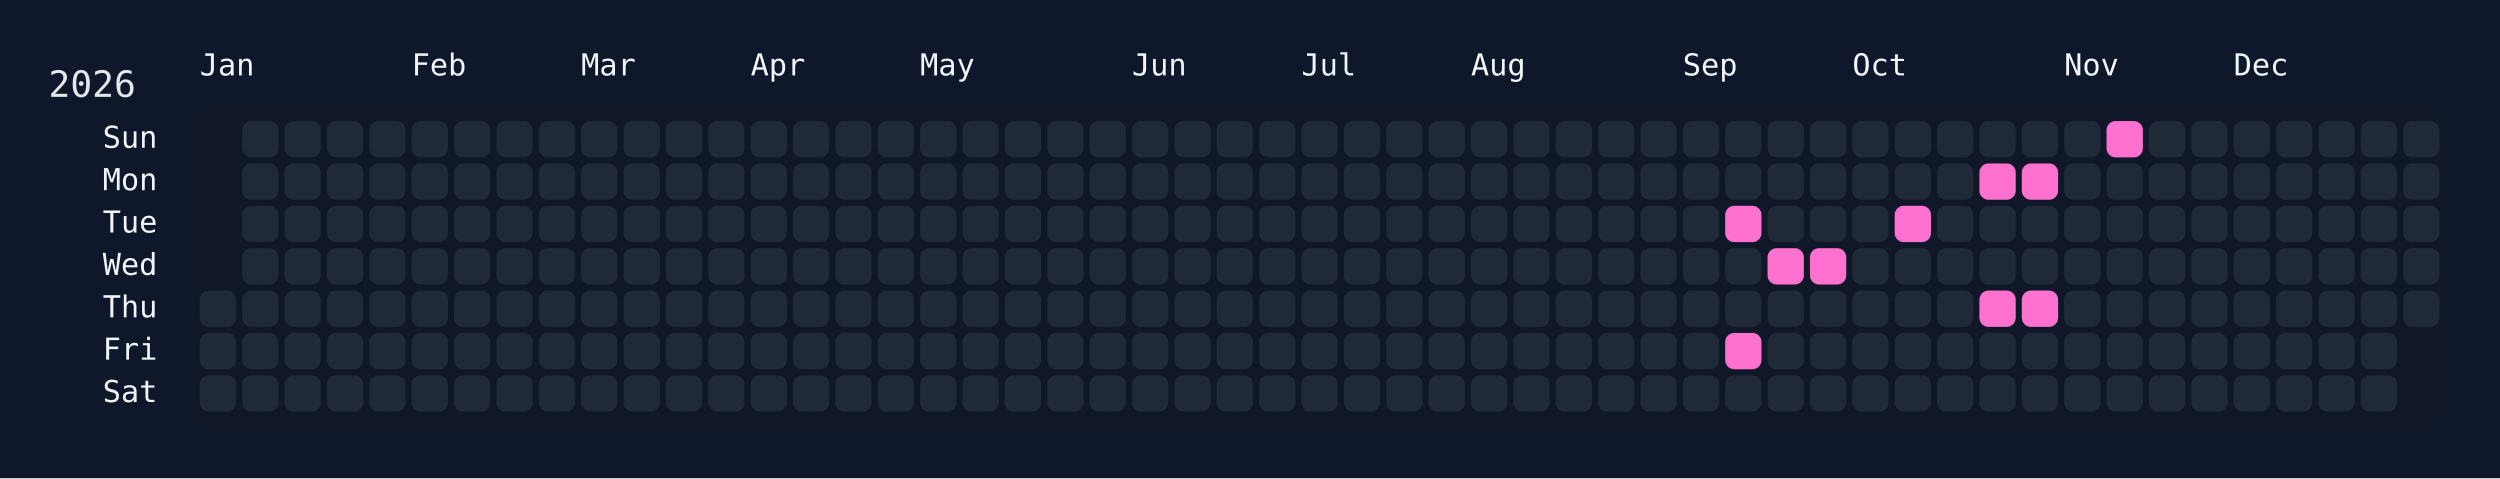
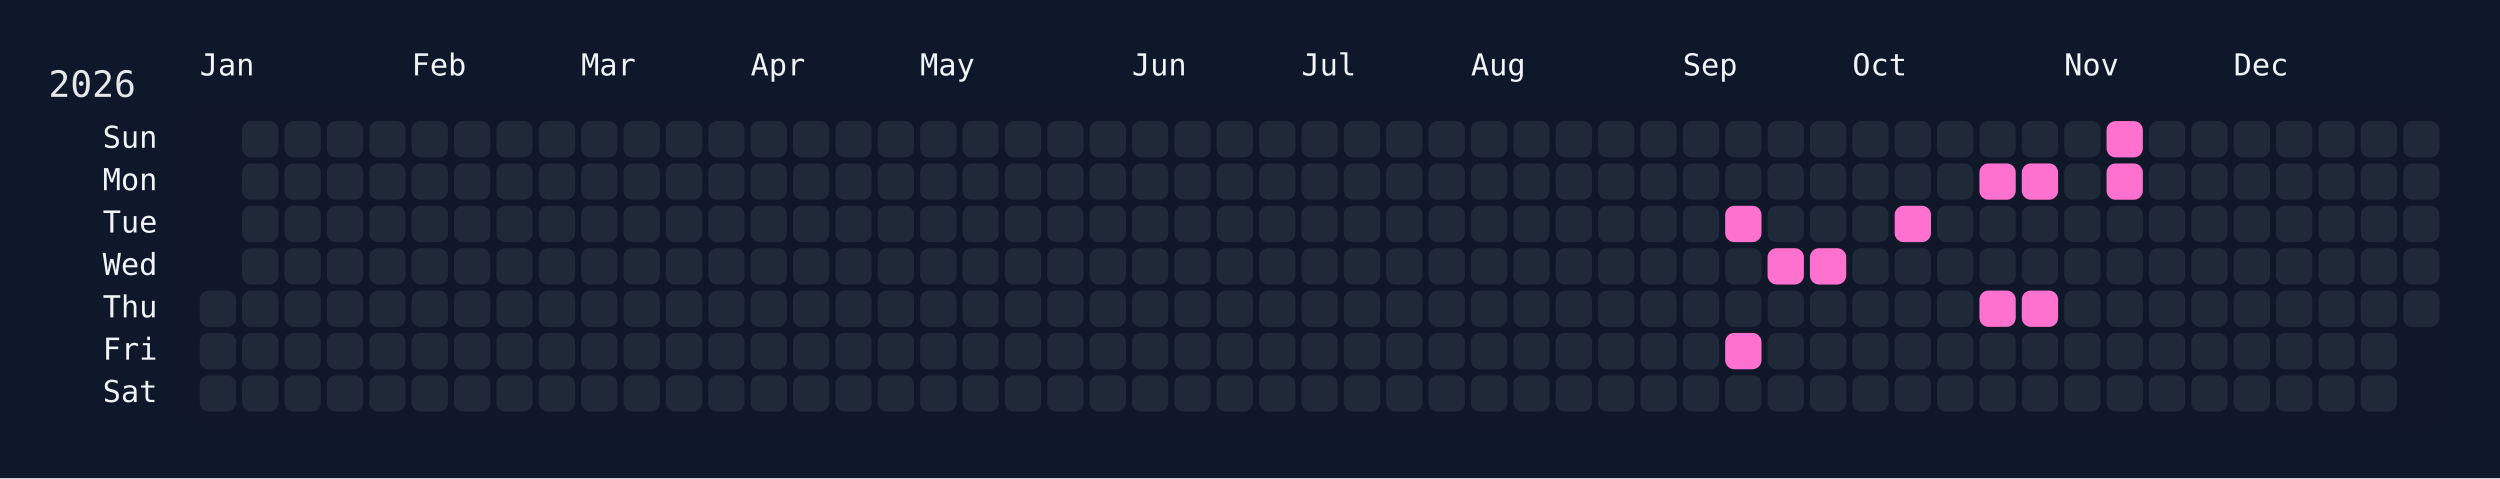
<svg xmlns="http://www.w3.org/2000/svg" width="826" height="158" viewBox="0 0 826 158">
  <rect width="826" height="158" fill="#0f172a" />
  <rect x="60" y="34" width="750" height="108" rx="12" ry="12" fill="rgba(15, 23, 42, 0.8)" />
  <text x="16" y="32" font-size="12" fill="#e5e7eb" font-family="JetBrains Mono, ui-monospace, SFMono-Regular, Menlo, Monaco, Consolas, monospace">2026</text>
  <text x="66" y="18" font-size="10" fill="#f1f5f9" font-family="JetBrains Mono, ui-monospace, SFMono-Regular, Menlo, Monaco, Consolas, monospace" dominant-baseline="hanging">Jan</text>
  <text x="136" y="18" font-size="10" fill="#f1f5f9" font-family="JetBrains Mono, ui-monospace, SFMono-Regular, Menlo, Monaco, Consolas, monospace" dominant-baseline="hanging">Feb</text>
  <text x="192" y="18" font-size="10" fill="#f1f5f9" font-family="JetBrains Mono, ui-monospace, SFMono-Regular, Menlo, Monaco, Consolas, monospace" dominant-baseline="hanging">Mar</text>
  <text x="248" y="18" font-size="10" fill="#f1f5f9" font-family="JetBrains Mono, ui-monospace, SFMono-Regular, Menlo, Monaco, Consolas, monospace" dominant-baseline="hanging">Apr</text>
  <text x="304" y="18" font-size="10" fill="#f1f5f9" font-family="JetBrains Mono, ui-monospace, SFMono-Regular, Menlo, Monaco, Consolas, monospace" dominant-baseline="hanging">May</text>
  <text x="374" y="18" font-size="10" fill="#f1f5f9" font-family="JetBrains Mono, ui-monospace, SFMono-Regular, Menlo, Monaco, Consolas, monospace" dominant-baseline="hanging">Jun</text>
  <text x="430" y="18" font-size="10" fill="#f1f5f9" font-family="JetBrains Mono, ui-monospace, SFMono-Regular, Menlo, Monaco, Consolas, monospace" dominant-baseline="hanging">Jul</text>
  <text x="486" y="18" font-size="10" fill="#f1f5f9" font-family="JetBrains Mono, ui-monospace, SFMono-Regular, Menlo, Monaco, Consolas, monospace" dominant-baseline="hanging">Aug</text>
  <text x="556" y="18" font-size="10" fill="#f1f5f9" font-family="JetBrains Mono, ui-monospace, SFMono-Regular, Menlo, Monaco, Consolas, monospace" dominant-baseline="hanging">Sep</text>
  <text x="612" y="18" font-size="10" fill="#f1f5f9" font-family="JetBrains Mono, ui-monospace, SFMono-Regular, Menlo, Monaco, Consolas, monospace" dominant-baseline="hanging">Oct</text>
  <text x="682" y="18" font-size="10" fill="#f1f5f9" font-family="JetBrains Mono, ui-monospace, SFMono-Regular, Menlo, Monaco, Consolas, monospace" dominant-baseline="hanging">Nov</text>
  <text x="738" y="18" font-size="10" fill="#f1f5f9" font-family="JetBrains Mono, ui-monospace, SFMono-Regular, Menlo, Monaco, Consolas, monospace" dominant-baseline="hanging">Dec</text>
  <text x="52" y="46.0" font-size="10" fill="#f1f5f9" font-family="JetBrains Mono, ui-monospace, SFMono-Regular, Menlo, Monaco, Consolas, monospace" text-anchor="end" dominant-baseline="middle">Sun</text>
  <text x="52" y="60.0" font-size="10" fill="#f1f5f9" font-family="JetBrains Mono, ui-monospace, SFMono-Regular, Menlo, Monaco, Consolas, monospace" text-anchor="end" dominant-baseline="middle">Mon</text>
  <text x="52" y="74.0" font-size="10" fill="#f1f5f9" font-family="JetBrains Mono, ui-monospace, SFMono-Regular, Menlo, Monaco, Consolas, monospace" text-anchor="end" dominant-baseline="middle">Tue</text>
  <text x="52" y="88.0" font-size="10" fill="#f1f5f9" font-family="JetBrains Mono, ui-monospace, SFMono-Regular, Menlo, Monaco, Consolas, monospace" text-anchor="end" dominant-baseline="middle">Wed</text>
  <text x="52" y="102.0" font-size="10" fill="#f1f5f9" font-family="JetBrains Mono, ui-monospace, SFMono-Regular, Menlo, Monaco, Consolas, monospace" text-anchor="end" dominant-baseline="middle">Thu</text>
  <text x="52" y="116.0" font-size="10" fill="#f1f5f9" font-family="JetBrains Mono, ui-monospace, SFMono-Regular, Menlo, Monaco, Consolas, monospace" text-anchor="end" dominant-baseline="middle">Fri</text>
  <text x="52" y="130.0" font-size="10" fill="#f1f5f9" font-family="JetBrains Mono, ui-monospace, SFMono-Regular, Menlo, Monaco, Consolas, monospace" text-anchor="end" dominant-baseline="middle">Sat</text>
  <g transform="translate(66,40)">
    <rect x="0" y="56" width="12" height="12" rx="3" ry="3" fill="#1f2937" data-date="2026-01-01" />
    <rect x="0" y="70" width="12" height="12" rx="3" ry="3" fill="#1f2937" data-date="2026-01-02" />
    <rect x="0" y="84" width="12" height="12" rx="3" ry="3" fill="#1f2937" data-date="2026-01-03" />
    <rect x="14" y="0" width="12" height="12" rx="3" ry="3" fill="#1f2937" data-date="2026-01-04" />
    <rect x="14" y="14" width="12" height="12" rx="3" ry="3" fill="#1f2937" data-date="2026-01-05" />
    <rect x="14" y="28" width="12" height="12" rx="3" ry="3" fill="#1f2937" data-date="2026-01-06" />
    <rect x="14" y="42" width="12" height="12" rx="3" ry="3" fill="#1f2937" data-date="2026-01-07" />
    <rect x="14" y="56" width="12" height="12" rx="3" ry="3" fill="#1f2937" data-date="2026-01-08" />
    <rect x="14" y="70" width="12" height="12" rx="3" ry="3" fill="#1f2937" data-date="2026-01-09" />
    <rect x="14" y="84" width="12" height="12" rx="3" ry="3" fill="#1f2937" data-date="2026-01-10" />
    <rect x="28" y="0" width="12" height="12" rx="3" ry="3" fill="#1f2937" data-date="2026-01-11" />
    <rect x="28" y="14" width="12" height="12" rx="3" ry="3" fill="#1f2937" data-date="2026-01-12" />
    <rect x="28" y="28" width="12" height="12" rx="3" ry="3" fill="#1f2937" data-date="2026-01-13" />
    <rect x="28" y="42" width="12" height="12" rx="3" ry="3" fill="#1f2937" data-date="2026-01-14" />
    <rect x="28" y="56" width="12" height="12" rx="3" ry="3" fill="#1f2937" data-date="2026-01-15" />
    <rect x="28" y="70" width="12" height="12" rx="3" ry="3" fill="#1f2937" data-date="2026-01-16" />
    <rect x="28" y="84" width="12" height="12" rx="3" ry="3" fill="#1f2937" data-date="2026-01-17" />
    <rect x="42" y="0" width="12" height="12" rx="3" ry="3" fill="#1f2937" data-date="2026-01-18" />
    <rect x="42" y="14" width="12" height="12" rx="3" ry="3" fill="#1f2937" data-date="2026-01-19" />
    <rect x="42" y="28" width="12" height="12" rx="3" ry="3" fill="#1f2937" data-date="2026-01-20" />
    <rect x="42" y="42" width="12" height="12" rx="3" ry="3" fill="#1f2937" data-date="2026-01-21" />
    <rect x="42" y="56" width="12" height="12" rx="3" ry="3" fill="#1f2937" data-date="2026-01-22" />
    <rect x="42" y="70" width="12" height="12" rx="3" ry="3" fill="#1f2937" data-date="2026-01-23" />
    <rect x="42" y="84" width="12" height="12" rx="3" ry="3" fill="#1f2937" data-date="2026-01-24" />
    <rect x="56" y="0" width="12" height="12" rx="3" ry="3" fill="#1f2937" data-date="2026-01-25" />
    <rect x="56" y="14" width="12" height="12" rx="3" ry="3" fill="#1f2937" data-date="2026-01-26" />
    <rect x="56" y="28" width="12" height="12" rx="3" ry="3" fill="#1f2937" data-date="2026-01-27" />
    <rect x="56" y="42" width="12" height="12" rx="3" ry="3" fill="#1f2937" data-date="2026-01-28" />
    <rect x="56" y="56" width="12" height="12" rx="3" ry="3" fill="#1f2937" data-date="2026-01-29" />
    <rect x="56" y="70" width="12" height="12" rx="3" ry="3" fill="#1f2937" data-date="2026-01-30" />
    <rect x="56" y="84" width="12" height="12" rx="3" ry="3" fill="#1f2937" data-date="2026-01-31" />
    <rect x="70" y="0" width="12" height="12" rx="3" ry="3" fill="#1f2937" data-date="2026-02-01" />
    <rect x="70" y="14" width="12" height="12" rx="3" ry="3" fill="#1f2937" data-date="2026-02-02" />
    <rect x="70" y="28" width="12" height="12" rx="3" ry="3" fill="#1f2937" data-date="2026-02-03" />
    <rect x="70" y="42" width="12" height="12" rx="3" ry="3" fill="#1f2937" data-date="2026-02-04" />
    <rect x="70" y="56" width="12" height="12" rx="3" ry="3" fill="#1f2937" data-date="2026-02-05" />
    <rect x="70" y="70" width="12" height="12" rx="3" ry="3" fill="#1f2937" data-date="2026-02-06" />
    <rect x="70" y="84" width="12" height="12" rx="3" ry="3" fill="#1f2937" data-date="2026-02-07" />
    <rect x="84" y="0" width="12" height="12" rx="3" ry="3" fill="#1f2937" data-date="2026-02-08" />
    <rect x="84" y="14" width="12" height="12" rx="3" ry="3" fill="#1f2937" data-date="2026-02-09" />
    <rect x="84" y="28" width="12" height="12" rx="3" ry="3" fill="#1f2937" data-date="2026-02-10" />
    <rect x="84" y="42" width="12" height="12" rx="3" ry="3" fill="#1f2937" data-date="2026-02-11" />
    <rect x="84" y="56" width="12" height="12" rx="3" ry="3" fill="#1f2937" data-date="2026-02-12" />
    <rect x="84" y="70" width="12" height="12" rx="3" ry="3" fill="#1f2937" data-date="2026-02-13" />
    <rect x="84" y="84" width="12" height="12" rx="3" ry="3" fill="#1f2937" data-date="2026-02-14" />
    <rect x="98" y="0" width="12" height="12" rx="3" ry="3" fill="#1f2937" data-date="2026-02-15" />
    <rect x="98" y="14" width="12" height="12" rx="3" ry="3" fill="#1f2937" data-date="2026-02-16" />
    <rect x="98" y="28" width="12" height="12" rx="3" ry="3" fill="#1f2937" data-date="2026-02-17" />
    <rect x="98" y="42" width="12" height="12" rx="3" ry="3" fill="#1f2937" data-date="2026-02-18" />
    <rect x="98" y="56" width="12" height="12" rx="3" ry="3" fill="#1f2937" data-date="2026-02-19" />
    <rect x="98" y="70" width="12" height="12" rx="3" ry="3" fill="#1f2937" data-date="2026-02-20" />
    <rect x="98" y="84" width="12" height="12" rx="3" ry="3" fill="#1f2937" data-date="2026-02-21" />
    <rect x="112" y="0" width="12" height="12" rx="3" ry="3" fill="#1f2937" data-date="2026-02-22" />
    <rect x="112" y="14" width="12" height="12" rx="3" ry="3" fill="#1f2937" data-date="2026-02-23" />
    <rect x="112" y="28" width="12" height="12" rx="3" ry="3" fill="#1f2937" data-date="2026-02-24" />
    <rect x="112" y="42" width="12" height="12" rx="3" ry="3" fill="#1f2937" data-date="2026-02-25" />
    <rect x="112" y="56" width="12" height="12" rx="3" ry="3" fill="#1f2937" data-date="2026-02-26" />
    <rect x="112" y="70" width="12" height="12" rx="3" ry="3" fill="#1f2937" data-date="2026-02-27" />
    <rect x="112" y="84" width="12" height="12" rx="3" ry="3" fill="#1f2937" data-date="2026-02-28" />
    <rect x="126" y="0" width="12" height="12" rx="3" ry="3" fill="#1f2937" data-date="2026-03-01" />
    <rect x="126" y="14" width="12" height="12" rx="3" ry="3" fill="#1f2937" data-date="2026-03-02" />
    <rect x="126" y="28" width="12" height="12" rx="3" ry="3" fill="#1f2937" data-date="2026-03-03" />
    <rect x="126" y="42" width="12" height="12" rx="3" ry="3" fill="#1f2937" data-date="2026-03-04" />
    <rect x="126" y="56" width="12" height="12" rx="3" ry="3" fill="#1f2937" data-date="2026-03-05" />
    <rect x="126" y="70" width="12" height="12" rx="3" ry="3" fill="#1f2937" data-date="2026-03-06" />
    <rect x="126" y="84" width="12" height="12" rx="3" ry="3" fill="#1f2937" data-date="2026-03-07" />
    <rect x="140" y="0" width="12" height="12" rx="3" ry="3" fill="#1f2937" data-date="2026-03-08" />
    <rect x="140" y="14" width="12" height="12" rx="3" ry="3" fill="#1f2937" data-date="2026-03-09" />
    <rect x="140" y="28" width="12" height="12" rx="3" ry="3" fill="#1f2937" data-date="2026-03-10" />
    <rect x="140" y="42" width="12" height="12" rx="3" ry="3" fill="#1f2937" data-date="2026-03-11" />
    <rect x="140" y="56" width="12" height="12" rx="3" ry="3" fill="#1f2937" data-date="2026-03-12" />
    <rect x="140" y="70" width="12" height="12" rx="3" ry="3" fill="#1f2937" data-date="2026-03-13" />
    <rect x="140" y="84" width="12" height="12" rx="3" ry="3" fill="#1f2937" data-date="2026-03-14" />
    <rect x="154" y="0" width="12" height="12" rx="3" ry="3" fill="#1f2937" data-date="2026-03-15" />
    <rect x="154" y="14" width="12" height="12" rx="3" ry="3" fill="#1f2937" data-date="2026-03-16" />
    <rect x="154" y="28" width="12" height="12" rx="3" ry="3" fill="#1f2937" data-date="2026-03-17" />
    <rect x="154" y="42" width="12" height="12" rx="3" ry="3" fill="#1f2937" data-date="2026-03-18" />
    <rect x="154" y="56" width="12" height="12" rx="3" ry="3" fill="#1f2937" data-date="2026-03-19" />
    <rect x="154" y="70" width="12" height="12" rx="3" ry="3" fill="#1f2937" data-date="2026-03-20" />
    <rect x="154" y="84" width="12" height="12" rx="3" ry="3" fill="#1f2937" data-date="2026-03-21" />
    <rect x="168" y="0" width="12" height="12" rx="3" ry="3" fill="#1f2937" data-date="2026-03-22" />
    <rect x="168" y="14" width="12" height="12" rx="3" ry="3" fill="#1f2937" data-date="2026-03-23" />
    <rect x="168" y="28" width="12" height="12" rx="3" ry="3" fill="#1f2937" data-date="2026-03-24" />
    <rect x="168" y="42" width="12" height="12" rx="3" ry="3" fill="#1f2937" data-date="2026-03-25" />
    <rect x="168" y="56" width="12" height="12" rx="3" ry="3" fill="#1f2937" data-date="2026-03-26" />
    <rect x="168" y="70" width="12" height="12" rx="3" ry="3" fill="#1f2937" data-date="2026-03-27" />
    <rect x="168" y="84" width="12" height="12" rx="3" ry="3" fill="#1f2937" data-date="2026-03-28" />
    <rect x="182" y="0" width="12" height="12" rx="3" ry="3" fill="#1f2937" data-date="2026-03-29" />
    <rect x="182" y="14" width="12" height="12" rx="3" ry="3" fill="#1f2937" data-date="2026-03-30" />
    <rect x="182" y="28" width="12" height="12" rx="3" ry="3" fill="#1f2937" data-date="2026-03-31" />
    <rect x="182" y="42" width="12" height="12" rx="3" ry="3" fill="#1f2937" data-date="2026-04-01" />
    <rect x="182" y="56" width="12" height="12" rx="3" ry="3" fill="#1f2937" data-date="2026-04-02" />
    <rect x="182" y="70" width="12" height="12" rx="3" ry="3" fill="#1f2937" data-date="2026-04-03" />
    <rect x="182" y="84" width="12" height="12" rx="3" ry="3" fill="#1f2937" data-date="2026-04-04" />
    <rect x="196" y="0" width="12" height="12" rx="3" ry="3" fill="#1f2937" data-date="2026-04-05" />
    <rect x="196" y="14" width="12" height="12" rx="3" ry="3" fill="#1f2937" data-date="2026-04-06" />
    <rect x="196" y="28" width="12" height="12" rx="3" ry="3" fill="#1f2937" data-date="2026-04-07" />
    <rect x="196" y="42" width="12" height="12" rx="3" ry="3" fill="#1f2937" data-date="2026-04-08" />
    <rect x="196" y="56" width="12" height="12" rx="3" ry="3" fill="#1f2937" data-date="2026-04-09" />
    <rect x="196" y="70" width="12" height="12" rx="3" ry="3" fill="#1f2937" data-date="2026-04-10" />
    <rect x="196" y="84" width="12" height="12" rx="3" ry="3" fill="#1f2937" data-date="2026-04-11" />
    <rect x="210" y="0" width="12" height="12" rx="3" ry="3" fill="#1f2937" data-date="2026-04-12" />
    <rect x="210" y="14" width="12" height="12" rx="3" ry="3" fill="#1f2937" data-date="2026-04-13" />
    <rect x="210" y="28" width="12" height="12" rx="3" ry="3" fill="#1f2937" data-date="2026-04-14" />
    <rect x="210" y="42" width="12" height="12" rx="3" ry="3" fill="#1f2937" data-date="2026-04-15" />
    <rect x="210" y="56" width="12" height="12" rx="3" ry="3" fill="#1f2937" data-date="2026-04-16" />
    <rect x="210" y="70" width="12" height="12" rx="3" ry="3" fill="#1f2937" data-date="2026-04-17" />
    <rect x="210" y="84" width="12" height="12" rx="3" ry="3" fill="#1f2937" data-date="2026-04-18" />
    <rect x="224" y="0" width="12" height="12" rx="3" ry="3" fill="#1f2937" data-date="2026-04-19" />
    <rect x="224" y="14" width="12" height="12" rx="3" ry="3" fill="#1f2937" data-date="2026-04-20" />
    <rect x="224" y="28" width="12" height="12" rx="3" ry="3" fill="#1f2937" data-date="2026-04-21" />
    <rect x="224" y="42" width="12" height="12" rx="3" ry="3" fill="#1f2937" data-date="2026-04-22" />
    <rect x="224" y="56" width="12" height="12" rx="3" ry="3" fill="#1f2937" data-date="2026-04-23" />
    <rect x="224" y="70" width="12" height="12" rx="3" ry="3" fill="#1f2937" data-date="2026-04-24" />
    <rect x="224" y="84" width="12" height="12" rx="3" ry="3" fill="#1f2937" data-date="2026-04-25" />
    <rect x="238" y="0" width="12" height="12" rx="3" ry="3" fill="#1f2937" data-date="2026-04-26" />
    <rect x="238" y="14" width="12" height="12" rx="3" ry="3" fill="#1f2937" data-date="2026-04-27" />
    <rect x="238" y="28" width="12" height="12" rx="3" ry="3" fill="#1f2937" data-date="2026-04-28" />
    <rect x="238" y="42" width="12" height="12" rx="3" ry="3" fill="#1f2937" data-date="2026-04-29" />
    <rect x="238" y="56" width="12" height="12" rx="3" ry="3" fill="#1f2937" data-date="2026-04-30" />
    <rect x="238" y="70" width="12" height="12" rx="3" ry="3" fill="#1f2937" data-date="2026-05-01" />
    <rect x="238" y="84" width="12" height="12" rx="3" ry="3" fill="#1f2937" data-date="2026-05-02" />
    <rect x="252" y="0" width="12" height="12" rx="3" ry="3" fill="#1f2937" data-date="2026-05-03" />
    <rect x="252" y="14" width="12" height="12" rx="3" ry="3" fill="#1f2937" data-date="2026-05-04" />
    <rect x="252" y="28" width="12" height="12" rx="3" ry="3" fill="#1f2937" data-date="2026-05-05" />
    <rect x="252" y="42" width="12" height="12" rx="3" ry="3" fill="#1f2937" data-date="2026-05-06" />
    <rect x="252" y="56" width="12" height="12" rx="3" ry="3" fill="#1f2937" data-date="2026-05-07" />
    <rect x="252" y="70" width="12" height="12" rx="3" ry="3" fill="#1f2937" data-date="2026-05-08" />
    <rect x="252" y="84" width="12" height="12" rx="3" ry="3" fill="#1f2937" data-date="2026-05-09" />
    <rect x="266" y="0" width="12" height="12" rx="3" ry="3" fill="#1f2937" data-date="2026-05-10" />
    <rect x="266" y="14" width="12" height="12" rx="3" ry="3" fill="#1f2937" data-date="2026-05-11" />
    <rect x="266" y="28" width="12" height="12" rx="3" ry="3" fill="#1f2937" data-date="2026-05-12" />
    <rect x="266" y="42" width="12" height="12" rx="3" ry="3" fill="#1f2937" data-date="2026-05-13" />
    <rect x="266" y="56" width="12" height="12" rx="3" ry="3" fill="#1f2937" data-date="2026-05-14" />
    <rect x="266" y="70" width="12" height="12" rx="3" ry="3" fill="#1f2937" data-date="2026-05-15" />
    <rect x="266" y="84" width="12" height="12" rx="3" ry="3" fill="#1f2937" data-date="2026-05-16" />
    <rect x="280" y="0" width="12" height="12" rx="3" ry="3" fill="#1f2937" data-date="2026-05-17" />
    <rect x="280" y="14" width="12" height="12" rx="3" ry="3" fill="#1f2937" data-date="2026-05-18" />
    <rect x="280" y="28" width="12" height="12" rx="3" ry="3" fill="#1f2937" data-date="2026-05-19" />
    <rect x="280" y="42" width="12" height="12" rx="3" ry="3" fill="#1f2937" data-date="2026-05-20" />
    <rect x="280" y="56" width="12" height="12" rx="3" ry="3" fill="#1f2937" data-date="2026-05-21" />
    <rect x="280" y="70" width="12" height="12" rx="3" ry="3" fill="#1f2937" data-date="2026-05-22" />
    <rect x="280" y="84" width="12" height="12" rx="3" ry="3" fill="#1f2937" data-date="2026-05-23" />
    <rect x="294" y="0" width="12" height="12" rx="3" ry="3" fill="#1f2937" data-date="2026-05-24" />
    <rect x="294" y="14" width="12" height="12" rx="3" ry="3" fill="#1f2937" data-date="2026-05-25" />
    <rect x="294" y="28" width="12" height="12" rx="3" ry="3" fill="#1f2937" data-date="2026-05-26" />
    <rect x="294" y="42" width="12" height="12" rx="3" ry="3" fill="#1f2937" data-date="2026-05-27" />
    <rect x="294" y="56" width="12" height="12" rx="3" ry="3" fill="#1f2937" data-date="2026-05-28" />
    <rect x="294" y="70" width="12" height="12" rx="3" ry="3" fill="#1f2937" data-date="2026-05-29" />
    <rect x="294" y="84" width="12" height="12" rx="3" ry="3" fill="#1f2937" data-date="2026-05-30" />
    <rect x="308" y="0" width="12" height="12" rx="3" ry="3" fill="#1f2937" data-date="2026-05-31" />
    <rect x="308" y="14" width="12" height="12" rx="3" ry="3" fill="#1f2937" data-date="2026-06-01" />
    <rect x="308" y="28" width="12" height="12" rx="3" ry="3" fill="#1f2937" data-date="2026-06-02" />
    <rect x="308" y="42" width="12" height="12" rx="3" ry="3" fill="#1f2937" data-date="2026-06-03" />
    <rect x="308" y="56" width="12" height="12" rx="3" ry="3" fill="#1f2937" data-date="2026-06-04" />
    <rect x="308" y="70" width="12" height="12" rx="3" ry="3" fill="#1f2937" data-date="2026-06-05" />
    <rect x="308" y="84" width="12" height="12" rx="3" ry="3" fill="#1f2937" data-date="2026-06-06" />
    <rect x="322" y="0" width="12" height="12" rx="3" ry="3" fill="#1f2937" data-date="2026-06-07" />
    <rect x="322" y="14" width="12" height="12" rx="3" ry="3" fill="#1f2937" data-date="2026-06-08" />
    <rect x="322" y="28" width="12" height="12" rx="3" ry="3" fill="#1f2937" data-date="2026-06-09" />
    <rect x="322" y="42" width="12" height="12" rx="3" ry="3" fill="#1f2937" data-date="2026-06-10" />
    <rect x="322" y="56" width="12" height="12" rx="3" ry="3" fill="#1f2937" data-date="2026-06-11" />
    <rect x="322" y="70" width="12" height="12" rx="3" ry="3" fill="#1f2937" data-date="2026-06-12" />
    <rect x="322" y="84" width="12" height="12" rx="3" ry="3" fill="#1f2937" data-date="2026-06-13" />
    <rect x="336" y="0" width="12" height="12" rx="3" ry="3" fill="#1f2937" data-date="2026-06-14" />
    <rect x="336" y="14" width="12" height="12" rx="3" ry="3" fill="#1f2937" data-date="2026-06-15" />
    <rect x="336" y="28" width="12" height="12" rx="3" ry="3" fill="#1f2937" data-date="2026-06-16" />
    <rect x="336" y="42" width="12" height="12" rx="3" ry="3" fill="#1f2937" data-date="2026-06-17" />
    <rect x="336" y="56" width="12" height="12" rx="3" ry="3" fill="#1f2937" data-date="2026-06-18" />
    <rect x="336" y="70" width="12" height="12" rx="3" ry="3" fill="#1f2937" data-date="2026-06-19" />
    <rect x="336" y="84" width="12" height="12" rx="3" ry="3" fill="#1f2937" data-date="2026-06-20" />
    <rect x="350" y="0" width="12" height="12" rx="3" ry="3" fill="#1f2937" data-date="2026-06-21" />
    <rect x="350" y="14" width="12" height="12" rx="3" ry="3" fill="#1f2937" data-date="2026-06-22" />
    <rect x="350" y="28" width="12" height="12" rx="3" ry="3" fill="#1f2937" data-date="2026-06-23" />
    <rect x="350" y="42" width="12" height="12" rx="3" ry="3" fill="#1f2937" data-date="2026-06-24" />
    <rect x="350" y="56" width="12" height="12" rx="3" ry="3" fill="#1f2937" data-date="2026-06-25" />
    <rect x="350" y="70" width="12" height="12" rx="3" ry="3" fill="#1f2937" data-date="2026-06-26" />
    <rect x="350" y="84" width="12" height="12" rx="3" ry="3" fill="#1f2937" data-date="2026-06-27" />
    <rect x="364" y="0" width="12" height="12" rx="3" ry="3" fill="#1f2937" data-date="2026-06-28" />
    <rect x="364" y="14" width="12" height="12" rx="3" ry="3" fill="#1f2937" data-date="2026-06-29" />
    <rect x="364" y="28" width="12" height="12" rx="3" ry="3" fill="#1f2937" data-date="2026-06-30" />
    <rect x="364" y="42" width="12" height="12" rx="3" ry="3" fill="#1f2937" data-date="2026-07-01" />
    <rect x="364" y="56" width="12" height="12" rx="3" ry="3" fill="#1f2937" data-date="2026-07-02" />
    <rect x="364" y="70" width="12" height="12" rx="3" ry="3" fill="#1f2937" data-date="2026-07-03" />
    <rect x="364" y="84" width="12" height="12" rx="3" ry="3" fill="#1f2937" data-date="2026-07-04" />
    <rect x="378" y="0" width="12" height="12" rx="3" ry="3" fill="#1f2937" data-date="2026-07-05" />
    <rect x="378" y="14" width="12" height="12" rx="3" ry="3" fill="#1f2937" data-date="2026-07-06" />
    <rect x="378" y="28" width="12" height="12" rx="3" ry="3" fill="#1f2937" data-date="2026-07-07" />
    <rect x="378" y="42" width="12" height="12" rx="3" ry="3" fill="#1f2937" data-date="2026-07-08" />
    <rect x="378" y="56" width="12" height="12" rx="3" ry="3" fill="#1f2937" data-date="2026-07-09" />
    <rect x="378" y="70" width="12" height="12" rx="3" ry="3" fill="#1f2937" data-date="2026-07-10" />
    <rect x="378" y="84" width="12" height="12" rx="3" ry="3" fill="#1f2937" data-date="2026-07-11" />
    <rect x="392" y="0" width="12" height="12" rx="3" ry="3" fill="#1f2937" data-date="2026-07-12" />
    <rect x="392" y="14" width="12" height="12" rx="3" ry="3" fill="#1f2937" data-date="2026-07-13" />
    <rect x="392" y="28" width="12" height="12" rx="3" ry="3" fill="#1f2937" data-date="2026-07-14" />
    <rect x="392" y="42" width="12" height="12" rx="3" ry="3" fill="#1f2937" data-date="2026-07-15" />
    <rect x="392" y="56" width="12" height="12" rx="3" ry="3" fill="#1f2937" data-date="2026-07-16" />
    <rect x="392" y="70" width="12" height="12" rx="3" ry="3" fill="#1f2937" data-date="2026-07-17" />
    <rect x="392" y="84" width="12" height="12" rx="3" ry="3" fill="#1f2937" data-date="2026-07-18" />
    <rect x="406" y="0" width="12" height="12" rx="3" ry="3" fill="#1f2937" data-date="2026-07-19" />
    <rect x="406" y="14" width="12" height="12" rx="3" ry="3" fill="#1f2937" data-date="2026-07-20" />
    <rect x="406" y="28" width="12" height="12" rx="3" ry="3" fill="#1f2937" data-date="2026-07-21" />
    <rect x="406" y="42" width="12" height="12" rx="3" ry="3" fill="#1f2937" data-date="2026-07-22" />
    <rect x="406" y="56" width="12" height="12" rx="3" ry="3" fill="#1f2937" data-date="2026-07-23" />
    <rect x="406" y="70" width="12" height="12" rx="3" ry="3" fill="#1f2937" data-date="2026-07-24" />
    <rect x="406" y="84" width="12" height="12" rx="3" ry="3" fill="#1f2937" data-date="2026-07-25" />
    <rect x="420" y="0" width="12" height="12" rx="3" ry="3" fill="#1f2937" data-date="2026-07-26" />
    <rect x="420" y="14" width="12" height="12" rx="3" ry="3" fill="#1f2937" data-date="2026-07-27" />
    <rect x="420" y="28" width="12" height="12" rx="3" ry="3" fill="#1f2937" data-date="2026-07-28" />
    <rect x="420" y="42" width="12" height="12" rx="3" ry="3" fill="#1f2937" data-date="2026-07-29" />
    <rect x="420" y="56" width="12" height="12" rx="3" ry="3" fill="#1f2937" data-date="2026-07-30" />
    <rect x="420" y="70" width="12" height="12" rx="3" ry="3" fill="#1f2937" data-date="2026-07-31" />
    <rect x="420" y="84" width="12" height="12" rx="3" ry="3" fill="#1f2937" data-date="2026-08-01" />
    <rect x="434" y="0" width="12" height="12" rx="3" ry="3" fill="#1f2937" data-date="2026-08-02" />
    <rect x="434" y="14" width="12" height="12" rx="3" ry="3" fill="#1f2937" data-date="2026-08-03" />
    <rect x="434" y="28" width="12" height="12" rx="3" ry="3" fill="#1f2937" data-date="2026-08-04" />
    <rect x="434" y="42" width="12" height="12" rx="3" ry="3" fill="#1f2937" data-date="2026-08-05" />
    <rect x="434" y="56" width="12" height="12" rx="3" ry="3" fill="#1f2937" data-date="2026-08-06" />
    <rect x="434" y="70" width="12" height="12" rx="3" ry="3" fill="#1f2937" data-date="2026-08-07" />
    <rect x="434" y="84" width="12" height="12" rx="3" ry="3" fill="#1f2937" data-date="2026-08-08" />
    <rect x="448" y="0" width="12" height="12" rx="3" ry="3" fill="#1f2937" data-date="2026-08-09" />
    <rect x="448" y="14" width="12" height="12" rx="3" ry="3" fill="#1f2937" data-date="2026-08-10" />
    <rect x="448" y="28" width="12" height="12" rx="3" ry="3" fill="#1f2937" data-date="2026-08-11" />
    <rect x="448" y="42" width="12" height="12" rx="3" ry="3" fill="#1f2937" data-date="2026-08-12" />
    <rect x="448" y="56" width="12" height="12" rx="3" ry="3" fill="#1f2937" data-date="2026-08-13" />
    <rect x="448" y="70" width="12" height="12" rx="3" ry="3" fill="#1f2937" data-date="2026-08-14" />
    <rect x="448" y="84" width="12" height="12" rx="3" ry="3" fill="#1f2937" data-date="2026-08-15" />
    <rect x="462" y="0" width="12" height="12" rx="3" ry="3" fill="#1f2937" data-date="2026-08-16" />
    <rect x="462" y="14" width="12" height="12" rx="3" ry="3" fill="#1f2937" data-date="2026-08-17" />
    <rect x="462" y="28" width="12" height="12" rx="3" ry="3" fill="#1f2937" data-date="2026-08-18" />
    <rect x="462" y="42" width="12" height="12" rx="3" ry="3" fill="#1f2937" data-date="2026-08-19" />
    <rect x="462" y="56" width="12" height="12" rx="3" ry="3" fill="#1f2937" data-date="2026-08-20" />
    <rect x="462" y="70" width="12" height="12" rx="3" ry="3" fill="#1f2937" data-date="2026-08-21" />
    <rect x="462" y="84" width="12" height="12" rx="3" ry="3" fill="#1f2937" data-date="2026-08-22" />
    <rect x="476" y="0" width="12" height="12" rx="3" ry="3" fill="#1f2937" data-date="2026-08-23" />
    <rect x="476" y="14" width="12" height="12" rx="3" ry="3" fill="#1f2937" data-date="2026-08-24" />
    <rect x="476" y="28" width="12" height="12" rx="3" ry="3" fill="#1f2937" data-date="2026-08-25" />
    <rect x="476" y="42" width="12" height="12" rx="3" ry="3" fill="#1f2937" data-date="2026-08-26" />
    <rect x="476" y="56" width="12" height="12" rx="3" ry="3" fill="#1f2937" data-date="2026-08-27" />
    <rect x="476" y="70" width="12" height="12" rx="3" ry="3" fill="#1f2937" data-date="2026-08-28" />
    <rect x="476" y="84" width="12" height="12" rx="3" ry="3" fill="#1f2937" data-date="2026-08-29" />
    <rect x="490" y="0" width="12" height="12" rx="3" ry="3" fill="#1f2937" data-date="2026-08-30" />
    <rect x="490" y="14" width="12" height="12" rx="3" ry="3" fill="#1f2937" data-date="2026-08-31" />
    <rect x="490" y="28" width="12" height="12" rx="3" ry="3" fill="#1f2937" data-date="2026-09-01" />
    <rect x="490" y="42" width="12" height="12" rx="3" ry="3" fill="#1f2937" data-date="2026-09-02" />
    <rect x="490" y="56" width="12" height="12" rx="3" ry="3" fill="#1f2937" data-date="2026-09-03" />
    <rect x="490" y="70" width="12" height="12" rx="3" ry="3" fill="#1f2937" data-date="2026-09-04" />
    <rect x="490" y="84" width="12" height="12" rx="3" ry="3" fill="#1f2937" data-date="2026-09-05" />
    <rect x="504" y="0" width="12" height="12" rx="3" ry="3" fill="#1f2937" data-date="2026-09-06" />
    <rect x="504" y="14" width="12" height="12" rx="3" ry="3" fill="#1f2937" data-date="2026-09-07" />
    <rect x="504" y="28" width="12" height="12" rx="3" ry="3" fill="#ff71ce" data-date="2026-09-08" />
    <rect x="504" y="42" width="12" height="12" rx="3" ry="3" fill="#1f2937" data-date="2026-09-09" />
    <rect x="504" y="56" width="12" height="12" rx="3" ry="3" fill="#1f2937" data-date="2026-09-10" />
    <rect x="504" y="70" width="12" height="12" rx="3" ry="3" fill="#ff71ce" data-date="2026-09-11" />
    <rect x="504" y="84" width="12" height="12" rx="3" ry="3" fill="#1f2937" data-date="2026-09-12" />
    <rect x="518" y="0" width="12" height="12" rx="3" ry="3" fill="#1f2937" data-date="2026-09-13" />
    <rect x="518" y="14" width="12" height="12" rx="3" ry="3" fill="#1f2937" data-date="2026-09-14" />
    <rect x="518" y="28" width="12" height="12" rx="3" ry="3" fill="#1f2937" data-date="2026-09-15" />
    <rect x="518" y="42" width="12" height="12" rx="3" ry="3" fill="#ff71ce" data-date="2026-09-16" />
    <rect x="518" y="56" width="12" height="12" rx="3" ry="3" fill="#1f2937" data-date="2026-09-17" />
    <rect x="518" y="70" width="12" height="12" rx="3" ry="3" fill="#1f2937" data-date="2026-09-18" />
    <rect x="518" y="84" width="12" height="12" rx="3" ry="3" fill="#1f2937" data-date="2026-09-19" />
    <rect x="532" y="0" width="12" height="12" rx="3" ry="3" fill="#1f2937" data-date="2026-09-20" />
    <rect x="532" y="14" width="12" height="12" rx="3" ry="3" fill="#1f2937" data-date="2026-09-21" />
    <rect x="532" y="28" width="12" height="12" rx="3" ry="3" fill="#1f2937" data-date="2026-09-22" />
    <rect x="532" y="42" width="12" height="12" rx="3" ry="3" fill="#ff71ce" data-date="2026-09-23" />
    <rect x="532" y="56" width="12" height="12" rx="3" ry="3" fill="#1f2937" data-date="2026-09-24" />
    <rect x="532" y="70" width="12" height="12" rx="3" ry="3" fill="#1f2937" data-date="2026-09-25" />
    <rect x="532" y="84" width="12" height="12" rx="3" ry="3" fill="#1f2937" data-date="2026-09-26" />
    <rect x="546" y="0" width="12" height="12" rx="3" ry="3" fill="#1f2937" data-date="2026-09-27" />
    <rect x="546" y="14" width="12" height="12" rx="3" ry="3" fill="#1f2937" data-date="2026-09-28" />
    <rect x="546" y="28" width="12" height="12" rx="3" ry="3" fill="#1f2937" data-date="2026-09-29" />
    <rect x="546" y="42" width="12" height="12" rx="3" ry="3" fill="#1f2937" data-date="2026-09-30" />
    <rect x="546" y="56" width="12" height="12" rx="3" ry="3" fill="#1f2937" data-date="2026-10-01" />
    <rect x="546" y="70" width="12" height="12" rx="3" ry="3" fill="#1f2937" data-date="2026-10-02" />
    <rect x="546" y="84" width="12" height="12" rx="3" ry="3" fill="#1f2937" data-date="2026-10-03" />
    <rect x="560" y="0" width="12" height="12" rx="3" ry="3" fill="#1f2937" data-date="2026-10-04" />
    <rect x="560" y="14" width="12" height="12" rx="3" ry="3" fill="#1f2937" data-date="2026-10-05" />
    <rect x="560" y="28" width="12" height="12" rx="3" ry="3" fill="#ff71ce" data-date="2026-10-06" />
    <rect x="560" y="42" width="12" height="12" rx="3" ry="3" fill="#1f2937" data-date="2026-10-07" />
    <rect x="560" y="56" width="12" height="12" rx="3" ry="3" fill="#1f2937" data-date="2026-10-08" />
    <rect x="560" y="70" width="12" height="12" rx="3" ry="3" fill="#1f2937" data-date="2026-10-09" />
    <rect x="560" y="84" width="12" height="12" rx="3" ry="3" fill="#1f2937" data-date="2026-10-10" />
    <rect x="574" y="0" width="12" height="12" rx="3" ry="3" fill="#1f2937" data-date="2026-10-11" />
    <rect x="574" y="14" width="12" height="12" rx="3" ry="3" fill="#1f2937" data-date="2026-10-12" />
    <rect x="574" y="28" width="12" height="12" rx="3" ry="3" fill="#1f2937" data-date="2026-10-13" />
    <rect x="574" y="42" width="12" height="12" rx="3" ry="3" fill="#1f2937" data-date="2026-10-14" />
    <rect x="574" y="56" width="12" height="12" rx="3" ry="3" fill="#1f2937" data-date="2026-10-15" />
    <rect x="574" y="70" width="12" height="12" rx="3" ry="3" fill="#1f2937" data-date="2026-10-16" />
    <rect x="574" y="84" width="12" height="12" rx="3" ry="3" fill="#1f2937" data-date="2026-10-17" />
    <rect x="588" y="0" width="12" height="12" rx="3" ry="3" fill="#1f2937" data-date="2026-10-18" />
    <rect x="588" y="14" width="12" height="12" rx="3" ry="3" fill="#ff71ce" data-date="2026-10-19" />
    <rect x="588" y="28" width="12" height="12" rx="3" ry="3" fill="#1f2937" data-date="2026-10-20" />
    <rect x="588" y="42" width="12" height="12" rx="3" ry="3" fill="#1f2937" data-date="2026-10-21" />
    <rect x="588" y="56" width="12" height="12" rx="3" ry="3" fill="#ff71ce" data-date="2026-10-22" />
    <rect x="588" y="70" width="12" height="12" rx="3" ry="3" fill="#1f2937" data-date="2026-10-23" />
    <rect x="588" y="84" width="12" height="12" rx="3" ry="3" fill="#1f2937" data-date="2026-10-24" />
    <rect x="602" y="0" width="12" height="12" rx="3" ry="3" fill="#1f2937" data-date="2026-10-25" />
    <rect x="602" y="14" width="12" height="12" rx="3" ry="3" fill="#ff71ce" data-date="2026-10-26" />
    <rect x="602" y="28" width="12" height="12" rx="3" ry="3" fill="#1f2937" data-date="2026-10-27" />
    <rect x="602" y="42" width="12" height="12" rx="3" ry="3" fill="#1f2937" data-date="2026-10-28" />
    <rect x="602" y="56" width="12" height="12" rx="3" ry="3" fill="#ff71ce" data-date="2026-10-29" />
    <rect x="602" y="70" width="12" height="12" rx="3" ry="3" fill="#1f2937" data-date="2026-10-30" />
    <rect x="602" y="84" width="12" height="12" rx="3" ry="3" fill="#1f2937" data-date="2026-10-31" />
    <rect x="616" y="0" width="12" height="12" rx="3" ry="3" fill="#1f2937" data-date="2026-11-01" />
    <rect x="616" y="14" width="12" height="12" rx="3" ry="3" fill="#1f2937" data-date="2026-11-02" />
    <rect x="616" y="28" width="12" height="12" rx="3" ry="3" fill="#1f2937" data-date="2026-11-03" />
    <rect x="616" y="42" width="12" height="12" rx="3" ry="3" fill="#1f2937" data-date="2026-11-04" />
    <rect x="616" y="56" width="12" height="12" rx="3" ry="3" fill="#1f2937" data-date="2026-11-05" />
    <rect x="616" y="70" width="12" height="12" rx="3" ry="3" fill="#1f2937" data-date="2026-11-06" />
    <rect x="616" y="84" width="12" height="12" rx="3" ry="3" fill="#1f2937" data-date="2026-11-07" />
    <rect x="630" y="0" width="12" height="12" rx="3" ry="3" fill="#ff71ce" data-date="2026-11-08" />
-     <rect x="630" y="14" width="12" height="12" rx="3" ry="3" fill="#1f2937" data-date="2026-11-09" />
+     <rect x="630" y="14" width="12" height="12" rx="3" ry="3" fill="#ff71ce" data-date="2026-11-09" />
    <rect x="630" y="28" width="12" height="12" rx="3" ry="3" fill="#1f2937" data-date="2026-11-10" />
    <rect x="630" y="42" width="12" height="12" rx="3" ry="3" fill="#1f2937" data-date="2026-11-11" />
    <rect x="630" y="56" width="12" height="12" rx="3" ry="3" fill="#1f2937" data-date="2026-11-12" />
    <rect x="630" y="70" width="12" height="12" rx="3" ry="3" fill="#1f2937" data-date="2026-11-13" />
    <rect x="630" y="84" width="12" height="12" rx="3" ry="3" fill="#1f2937" data-date="2026-11-14" />
    <rect x="644" y="0" width="12" height="12" rx="3" ry="3" fill="#1f2937" data-date="2026-11-15" />
    <rect x="644" y="14" width="12" height="12" rx="3" ry="3" fill="#1f2937" data-date="2026-11-16" />
    <rect x="644" y="28" width="12" height="12" rx="3" ry="3" fill="#1f2937" data-date="2026-11-17" />
    <rect x="644" y="42" width="12" height="12" rx="3" ry="3" fill="#1f2937" data-date="2026-11-18" />
    <rect x="644" y="56" width="12" height="12" rx="3" ry="3" fill="#1f2937" data-date="2026-11-19" />
    <rect x="644" y="70" width="12" height="12" rx="3" ry="3" fill="#1f2937" data-date="2026-11-20" />
    <rect x="644" y="84" width="12" height="12" rx="3" ry="3" fill="#1f2937" data-date="2026-11-21" />
    <rect x="658" y="0" width="12" height="12" rx="3" ry="3" fill="#1f2937" data-date="2026-11-22" />
    <rect x="658" y="14" width="12" height="12" rx="3" ry="3" fill="#1f2937" data-date="2026-11-23" />
    <rect x="658" y="28" width="12" height="12" rx="3" ry="3" fill="#1f2937" data-date="2026-11-24" />
    <rect x="658" y="42" width="12" height="12" rx="3" ry="3" fill="#1f2937" data-date="2026-11-25" />
    <rect x="658" y="56" width="12" height="12" rx="3" ry="3" fill="#1f2937" data-date="2026-11-26" />
    <rect x="658" y="70" width="12" height="12" rx="3" ry="3" fill="#1f2937" data-date="2026-11-27" />
    <rect x="658" y="84" width="12" height="12" rx="3" ry="3" fill="#1f2937" data-date="2026-11-28" />
    <rect x="672" y="0" width="12" height="12" rx="3" ry="3" fill="#1f2937" data-date="2026-11-29" />
    <rect x="672" y="14" width="12" height="12" rx="3" ry="3" fill="#1f2937" data-date="2026-11-30" />
    <rect x="672" y="28" width="12" height="12" rx="3" ry="3" fill="#1f2937" data-date="2026-12-01" />
    <rect x="672" y="42" width="12" height="12" rx="3" ry="3" fill="#1f2937" data-date="2026-12-02" />
    <rect x="672" y="56" width="12" height="12" rx="3" ry="3" fill="#1f2937" data-date="2026-12-03" />
    <rect x="672" y="70" width="12" height="12" rx="3" ry="3" fill="#1f2937" data-date="2026-12-04" />
    <rect x="672" y="84" width="12" height="12" rx="3" ry="3" fill="#1f2937" data-date="2026-12-05" />
    <rect x="686" y="0" width="12" height="12" rx="3" ry="3" fill="#1f2937" data-date="2026-12-06" />
    <rect x="686" y="14" width="12" height="12" rx="3" ry="3" fill="#1f2937" data-date="2026-12-07" />
    <rect x="686" y="28" width="12" height="12" rx="3" ry="3" fill="#1f2937" data-date="2026-12-08" />
    <rect x="686" y="42" width="12" height="12" rx="3" ry="3" fill="#1f2937" data-date="2026-12-09" />
    <rect x="686" y="56" width="12" height="12" rx="3" ry="3" fill="#1f2937" data-date="2026-12-10" />
    <rect x="686" y="70" width="12" height="12" rx="3" ry="3" fill="#1f2937" data-date="2026-12-11" />
    <rect x="686" y="84" width="12" height="12" rx="3" ry="3" fill="#1f2937" data-date="2026-12-12" />
    <rect x="700" y="0" width="12" height="12" rx="3" ry="3" fill="#1f2937" data-date="2026-12-13" />
    <rect x="700" y="14" width="12" height="12" rx="3" ry="3" fill="#1f2937" data-date="2026-12-14" />
    <rect x="700" y="28" width="12" height="12" rx="3" ry="3" fill="#1f2937" data-date="2026-12-15" />
    <rect x="700" y="42" width="12" height="12" rx="3" ry="3" fill="#1f2937" data-date="2026-12-16" />
    <rect x="700" y="56" width="12" height="12" rx="3" ry="3" fill="#1f2937" data-date="2026-12-17" />
    <rect x="700" y="70" width="12" height="12" rx="3" ry="3" fill="#1f2937" data-date="2026-12-18" />
    <rect x="700" y="84" width="12" height="12" rx="3" ry="3" fill="#1f2937" data-date="2026-12-19" />
    <rect x="714" y="0" width="12" height="12" rx="3" ry="3" fill="#1f2937" data-date="2026-12-20" />
    <rect x="714" y="14" width="12" height="12" rx="3" ry="3" fill="#1f2937" data-date="2026-12-21" />
    <rect x="714" y="28" width="12" height="12" rx="3" ry="3" fill="#1f2937" data-date="2026-12-22" />
    <rect x="714" y="42" width="12" height="12" rx="3" ry="3" fill="#1f2937" data-date="2026-12-23" />
    <rect x="714" y="56" width="12" height="12" rx="3" ry="3" fill="#1f2937" data-date="2026-12-24" />
    <rect x="714" y="70" width="12" height="12" rx="3" ry="3" fill="#1f2937" data-date="2026-12-25" />
    <rect x="714" y="84" width="12" height="12" rx="3" ry="3" fill="#1f2937" data-date="2026-12-26" />
    <rect x="728" y="0" width="12" height="12" rx="3" ry="3" fill="#1f2937" data-date="2026-12-27" />
    <rect x="728" y="14" width="12" height="12" rx="3" ry="3" fill="#1f2937" data-date="2026-12-28" />
    <rect x="728" y="28" width="12" height="12" rx="3" ry="3" fill="#1f2937" data-date="2026-12-29" />
    <rect x="728" y="42" width="12" height="12" rx="3" ry="3" fill="#1f2937" data-date="2026-12-30" />
    <rect x="728" y="56" width="12" height="12" rx="3" ry="3" fill="#1f2937" data-date="2026-12-31" />
  </g>
</svg>
